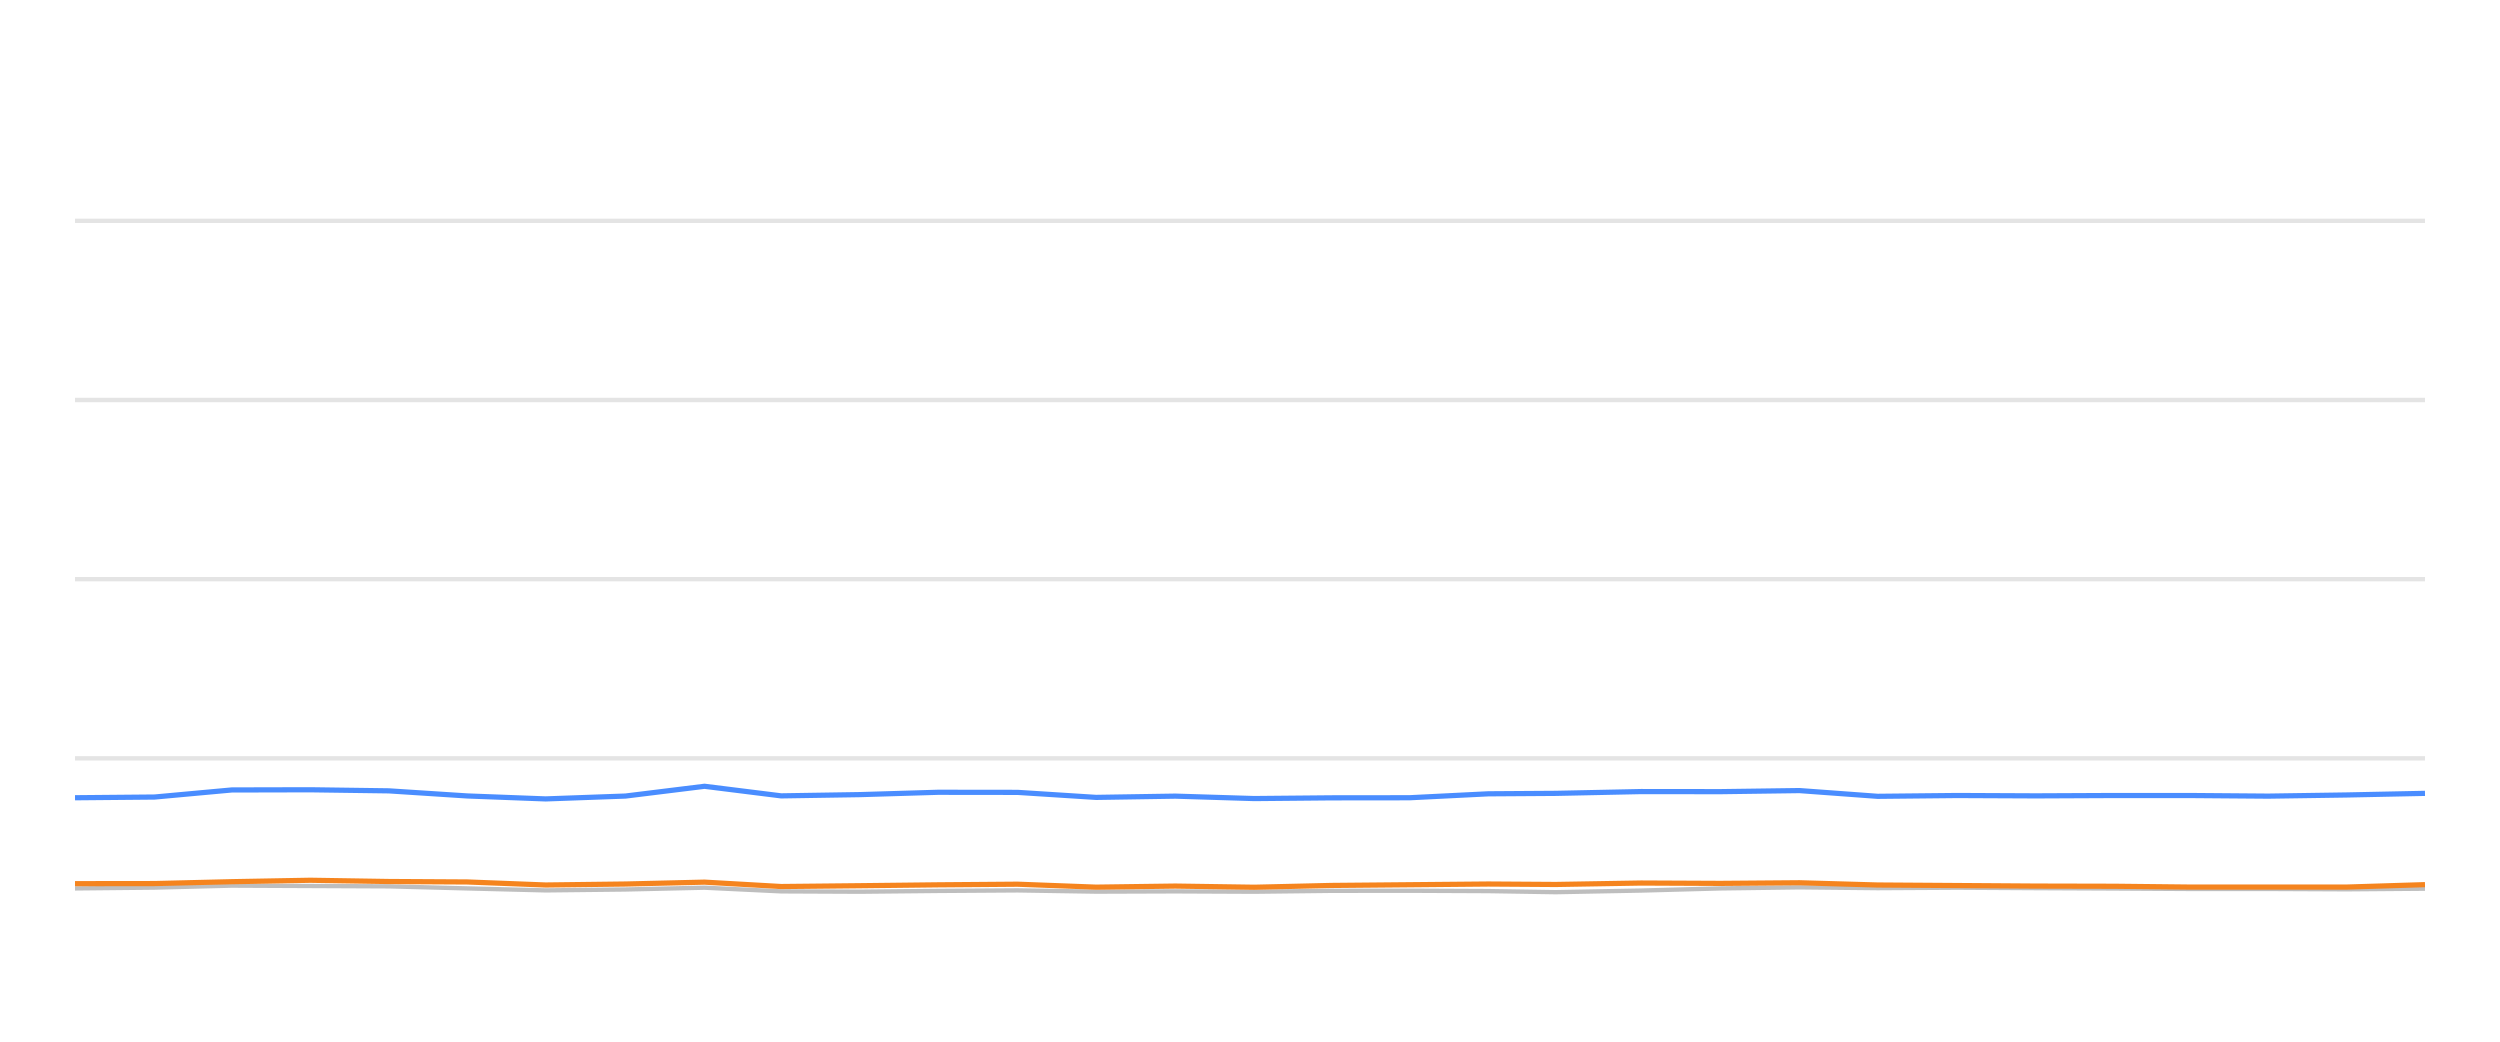
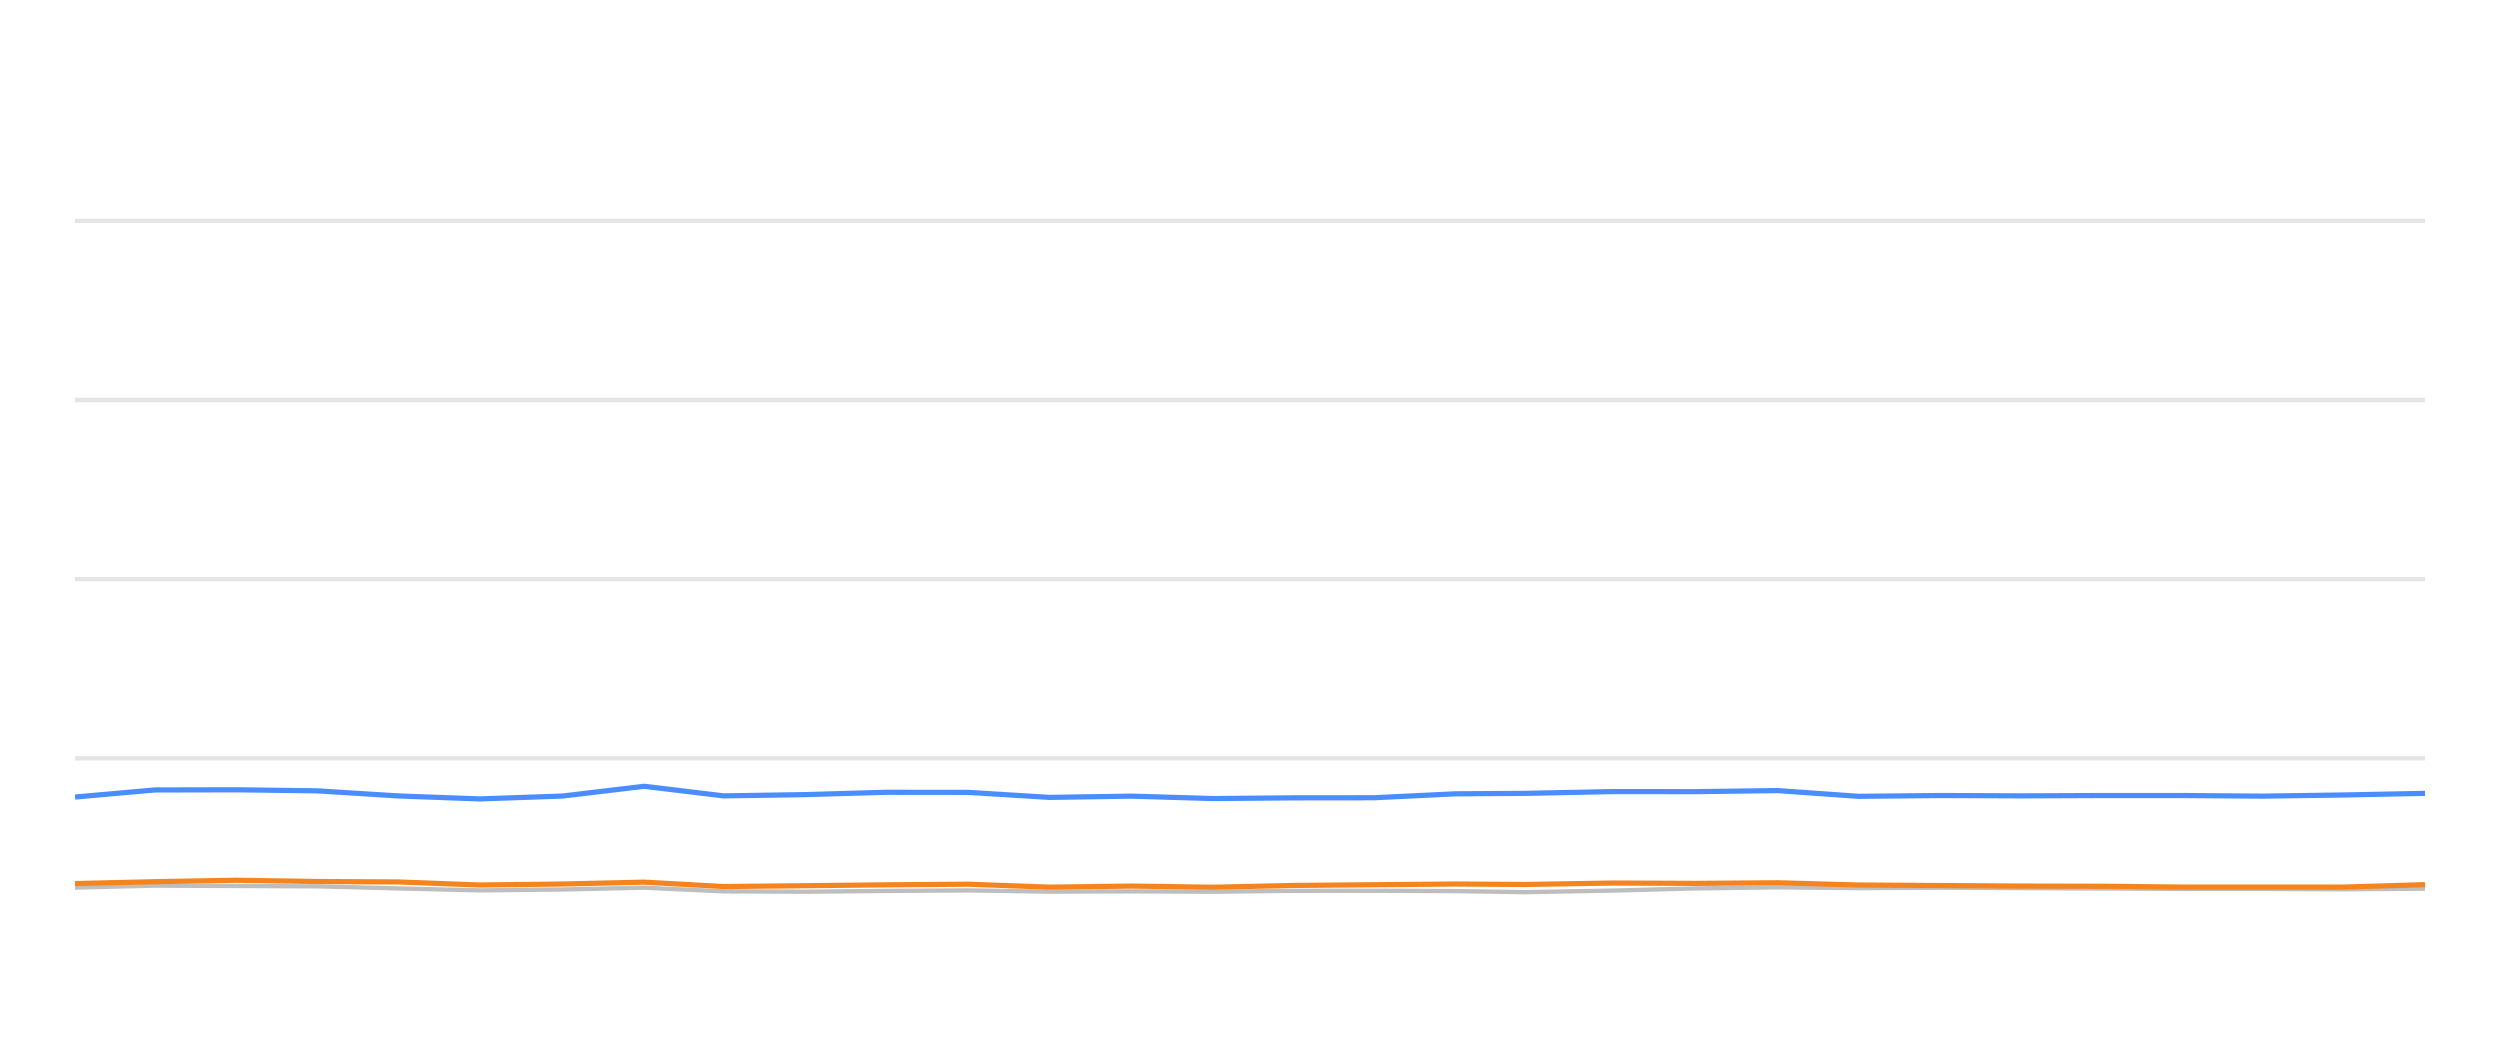
<svg xmlns="http://www.w3.org/2000/svg" width="288pt" height="120pt" viewBox="0 0 288 120" version="1.1">
  <defs>
    <style type="text/css">*{stroke-linejoin: round; stroke-linecap: butt}</style>
  </defs>
  <g id="figure_1">
    <g id="patch_1">
      <path d="M 0 120  L 288 120  L 288 0  L 0 0  L 0 120  z " style="fill: none; opacity: 0" />
    </g>
    <g id="axes_1">
      <g id="patch_2">
        <path d="M 8.64 108  L 279.36 108  L 279.36 4.8  L 8.64 4.8  L 8.64 108  z " style="fill: none" />
      </g>
      <g id="matplotlib.axis_1" />
      <g id="matplotlib.axis_2" />
      <g id="line2d_1">
-         <path d="M 8.64 87.36  L 279.36 87.36  " clip-path="url(#p2bd0fa54f5)" style="fill: none; stroke: #b2b2b2; stroke-opacity: 0.35; stroke-width: 0.5; stroke-linecap: square" />
+         <path d="M 8.64 87.36  L 279.36 87.36  " clip-path="url(#p188aba6208)" style="fill: none; stroke: #b2b2b2; stroke-opacity: 0.35; stroke-width: 0.5; stroke-linecap: square" />
      </g>
      <g id="line2d_2">
-         <path d="M 8.64 66.72  L 279.36 66.72  " clip-path="url(#p2bd0fa54f5)" style="fill: none; stroke: #b2b2b2; stroke-opacity: 0.35; stroke-width: 0.5; stroke-linecap: square" />
+         <path d="M 8.64 66.72  L 279.36 66.72  " clip-path="url(#p188aba6208)" style="fill: none; stroke: #b2b2b2; stroke-opacity: 0.35; stroke-width: 0.5; stroke-linecap: square" />
      </g>
      <g id="line2d_3">
-         <path d="M 8.64 46.08  L 279.36 46.08  " clip-path="url(#p2bd0fa54f5)" style="fill: none; stroke: #b2b2b2; stroke-opacity: 0.35; stroke-width: 0.5; stroke-linecap: square" />
+         <path d="M 8.64 46.08  L 279.36 46.08  " clip-path="url(#p188aba6208)" style="fill: none; stroke: #b2b2b2; stroke-opacity: 0.35; stroke-width: 0.5; stroke-linecap: square" />
      </g>
      <g id="line2d_4">
-         <path d="M 8.64 25.44  L 279.36 25.44  " clip-path="url(#p2bd0fa54f5)" style="fill: none; stroke: #b2b2b2; stroke-opacity: 0.35; stroke-width: 0.5; stroke-linecap: square" />
+         <path d="M 8.64 25.44  L 279.36 25.44  " clip-path="url(#p188aba6208)" style="fill: none; stroke: #b2b2b2; stroke-opacity: 0.35; stroke-width: 0.5; stroke-linecap: square" />
      </g>
      <g id="line2d_5">
-         <path d="M 8.64 102.345  L 17.812 102.252  L 26.697 102.025  L 35.753 102.066  L 44.788 102.107  L 53.834 102.345  L 62.86 102.572  L 72.057 102.468  L 81.16 102.262  L 89.991 102.685  L 99.064 102.726  L 108.051 102.634  L 117.226 102.572  L 126.272 102.716  L 135.397 102.685  L 144.489 102.726  L 153.353 102.623  L 162.371 102.613  L 171.452 102.654  L 179.219 102.778  L 189.052 102.592  L 198.202 102.345  L 207.299 102.221  L 216.304 102.314  L 225.471 102.262  L 234.541 102.314  L 243.582 102.355  L 252.204 102.407  L 261.297 102.407  L 270.333 102.448  L 279.36 102.376  " clip-path="url(#p2bd0fa54f5)" style="fill: none; stroke: #bebebe; stroke-width: 0.5; stroke-linecap: round" />
+         <path d="M 8.64 102.252  L 17.836 102.025  L 27.21 102.066  L 36.562 102.107  L 45.925 102.345  L 55.267 102.572  L 64.787 102.468  L 74.209 102.262  L 83.35 102.685  L 92.742 102.726  L 102.043 102.634  L 111.541 102.572  L 120.904 102.716  L 130.349 102.685  L 139.76 102.726  L 148.934 102.623  L 158.269 102.613  L 167.667 102.654  L 175.707 102.778  L 185.885 102.592  L 195.356 102.345  L 204.772 102.221  L 214.093 102.314  L 223.581 102.262  L 232.969 102.314  L 242.327 102.355  L 251.251 102.407  L 260.663 102.407  L 270.016 102.448  L 279.36 102.376  " clip-path="url(#p188aba6208)" style="fill: none; stroke: #bebebe; stroke-width: 0.5; stroke-linecap: round" />
      </g>
      <g id="line2d_6">
-         <path d="M 8.64 91.901  L 17.812 91.818  L 26.697 91.003  L 35.753 90.982  L 44.788 91.106  L 53.834 91.694  L 62.86 92.035  L 72.057 91.705  L 81.16 90.58  L 89.991 91.684  L 99.064 91.54  L 108.051 91.271  L 117.226 91.282  L 126.272 91.86  L 135.397 91.715  L 144.489 91.994  L 153.353 91.911  L 162.371 91.901  L 171.452 91.447  L 179.219 91.395  L 189.052 91.189  L 198.202 91.199  L 207.299 91.075  L 216.304 91.736  L 225.471 91.643  L 234.541 91.684  L 243.582 91.643  L 252.204 91.643  L 261.297 91.715  L 270.333 91.581  L 279.36 91.395  " clip-path="url(#p2bd0fa54f5)" style="fill: none; stroke: #4a8dff; stroke-width: 0.6" />
+         <path d="M 8.64 91.818  L 17.836 91.003  L 27.21 90.982  L 36.562 91.106  L 45.925 91.694  L 55.267 92.035  L 64.787 91.705  L 74.209 90.58  L 83.35 91.684  L 92.742 91.54  L 102.043 91.271  L 111.541 91.282  L 120.904 91.86  L 130.349 91.715  L 139.76 91.994  L 148.934 91.911  L 158.269 91.901  L 167.667 91.447  L 175.707 91.395  L 185.885 91.189  L 195.356 91.199  L 204.772 91.075  L 214.093 91.736  L 223.581 91.643  L 232.969 91.684  L 242.327 91.643  L 251.251 91.643  L 260.663 91.715  L 270.016 91.581  L 279.36 91.395  " clip-path="url(#p188aba6208)" style="fill: none; stroke: #4a8dff; stroke-width: 0.6" />
      </g>
      <g id="line2d_7">
-         <path d="M 8.64 101.798  L 17.812 101.787  L 26.697 101.571  L 35.753 101.406  L 44.788 101.55  L 53.834 101.602  L 62.86 101.952  L 72.057 101.839  L 81.16 101.622  L 89.991 102.128  L 99.064 102.035  L 108.051 101.932  L 117.226 101.86  L 126.272 102.2  L 135.397 102.076  L 144.489 102.21  L 153.353 102.004  L 162.371 101.922  L 171.452 101.839  L 179.219 101.891  L 189.052 101.725  L 198.202 101.767  L 207.299 101.694  L 216.304 101.952  L 225.471 102.014  L 234.541 102.076  L 243.582 102.097  L 252.204 102.19  L 261.297 102.19  L 270.333 102.19  L 279.36 101.911  " clip-path="url(#p2bd0fa54f5)" style="fill: none; stroke: #f5841e; stroke-width: 0.6" />
+         <path d="M 8.64 101.787  L 17.836 101.571  L 27.21 101.406  L 36.562 101.55  L 45.925 101.602  L 55.267 101.952  L 64.787 101.839  L 74.209 101.622  L 83.35 102.128  L 92.742 102.035  L 102.043 101.932  L 111.541 101.86  L 120.904 102.2  L 130.349 102.076  L 139.76 102.21  L 148.934 102.004  L 158.269 101.922  L 167.667 101.839  L 175.707 101.891  L 185.885 101.725  L 195.356 101.767  L 204.772 101.694  L 214.093 101.952  L 223.581 102.014  L 232.969 102.076  L 242.327 102.097  L 251.251 102.19  L 260.663 102.19  L 270.016 102.19  L 279.36 101.911  " clip-path="url(#p188aba6208)" style="fill: none; stroke: #f5841e; stroke-width: 0.6" />
      </g>
    </g>
  </g>
  <defs>
-     <clipPath id="p2bd0fa54f5">
+     <clipPath id="p188aba6208">
      <rect x="8.64" y="4.8" width="270.72" height="103.2" />
    </clipPath>
  </defs>
</svg>
